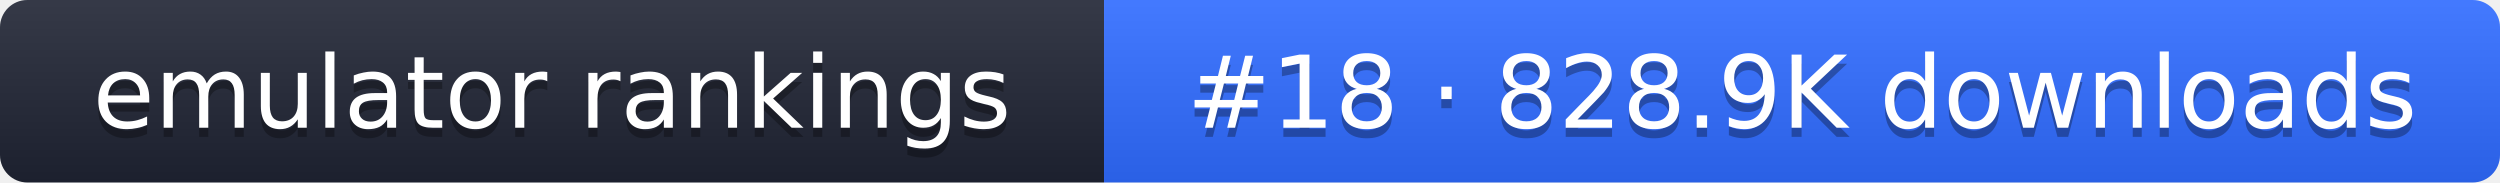
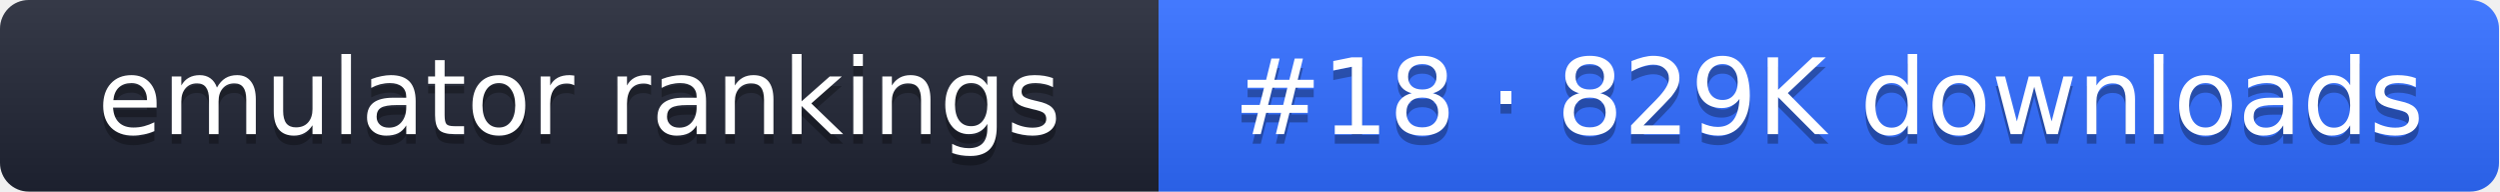
- <svg xmlns="http://www.w3.org/2000/svg" width="274" height="20" role="img" aria-label="emulator rankings: #18 · 828.9K downloads">
+ <svg xmlns="http://www.w3.org/2000/svg" width="261" height="20" role="img" aria-label="emulator rankings: #18 · 829K downloads">
  <linearGradient id="g" x2="0" y2="100%">
    <stop offset="0" stop-color="#fff" stop-opacity=".1" />
    <stop offset="1" stop-opacity=".1" />
  </linearGradient>
  <clipPath id="r">
-     <rect width="274" height="20" rx="3" fill="#fff" />
+     <rect width="261" height="20" rx="3" fill="#fff" />
  </clipPath>
  <g clip-path="url(#r)">
    <rect width="121" height="20" fill="#1f2433" />
-     <rect x="121" width="153" height="20" fill="#2f6bff" />
-     <rect width="274" height="20" fill="url(#g)" />
+     <rect x="121" width="140" height="20" fill="#2f6bff" />
+     <rect width="261" height="20" fill="url(#g)" />
  </g>
  <g fill="#fff" text-anchor="middle" font-family="Verdana,DejaVu Sans,sans-serif" font-size="11">
    <text x="60.5" y="15" fill="#010101" fill-opacity=".3">emulator rankings</text>
    <text x="60.5" y="14">emulator rankings</text>
-     <text x="197.5" y="15" fill="#010101" fill-opacity=".3">#18 · 828.9K downloads</text>
-     <text x="197.5" y="14">#18 · 828.9K downloads</text>
+     <text x="191" y="15" fill="#010101" fill-opacity=".3">#18 · 829K downloads</text>
+     <text x="191" y="14">#18 · 829K downloads</text>
  </g>
</svg>
